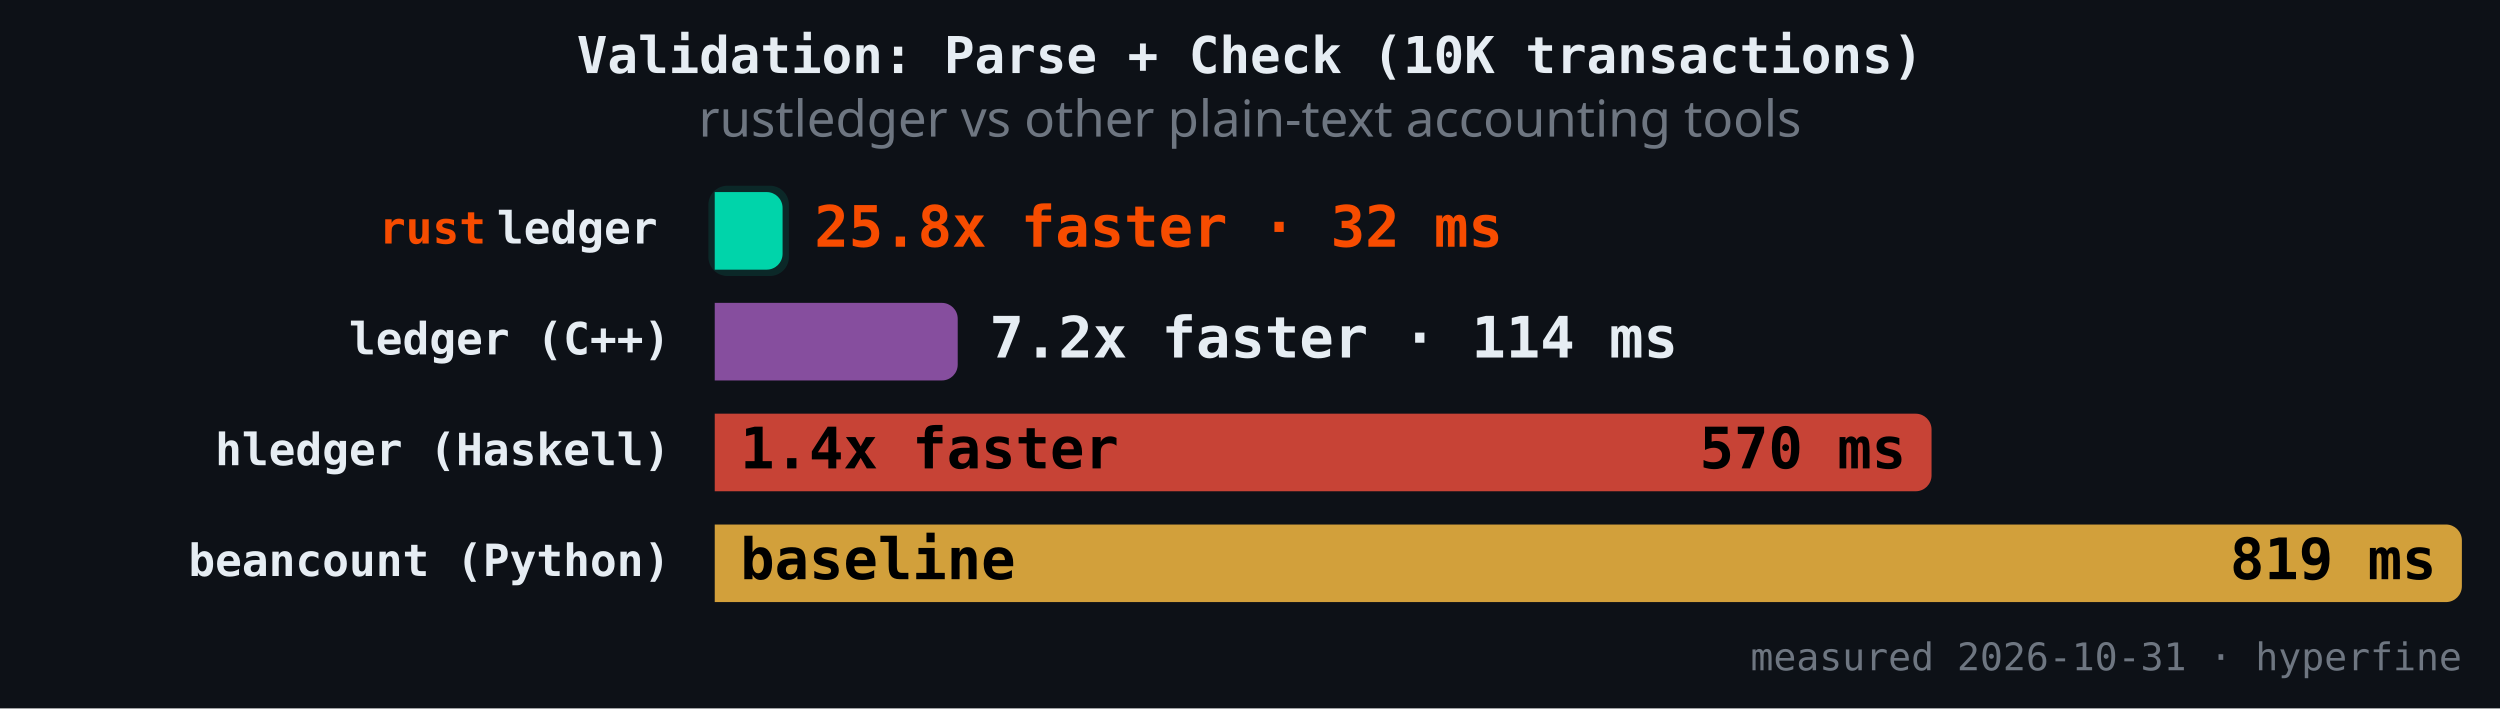
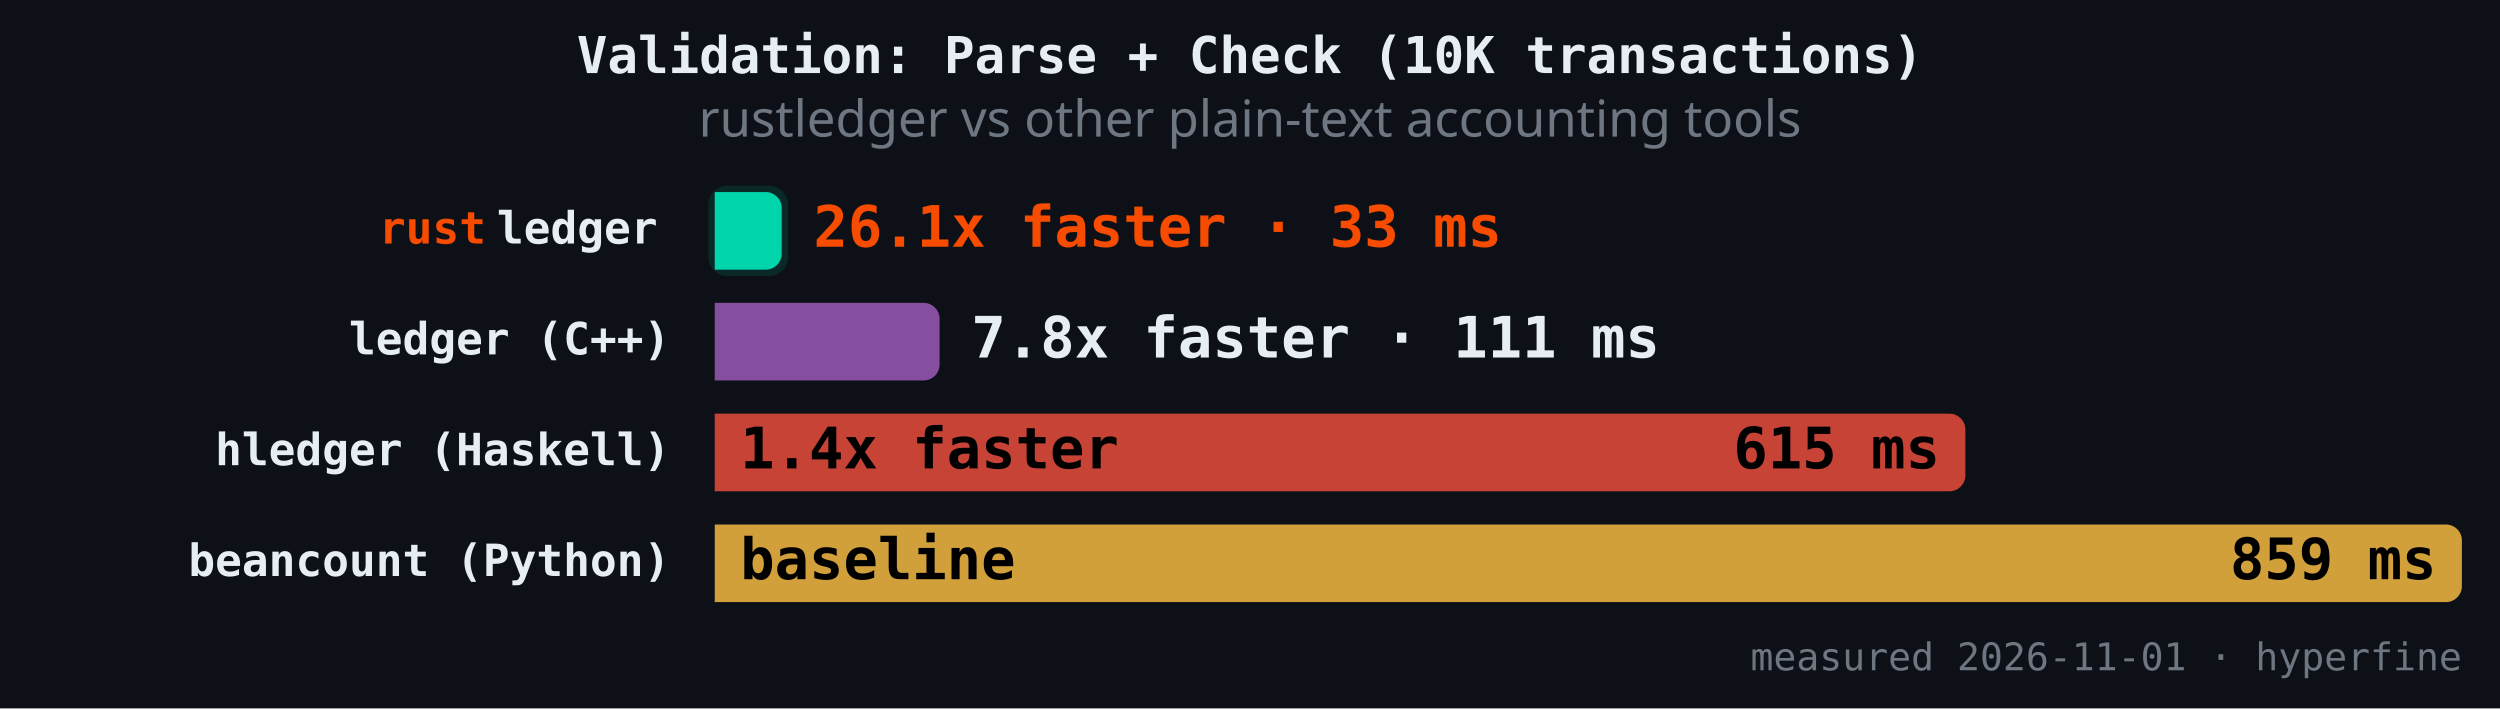
<svg xmlns="http://www.w3.org/2000/svg" version="1.1" class="marks" width="787" height="223" viewBox="0 0 787 223">
  <rect width="787" height="223" fill="#0d1117" />
  <g fill="none" stroke-miterlimit="4" transform="translate(225,50)">
    <g class="mark-group role-frame root" role="graphics-object" aria-roledescription="group mark container">
      <g transform="translate(0,0)">
        <path class="background" aria-hidden="true" d="M0,0h550v150h-550Z" />
        <g>
          <g class="mark-rect role-mark" role="graphics-symbol" aria-roledescription="rect mark container">
-             <path d="M0,10.465L16.355,10.465C19.115,10.465,21.355,12.706,21.355,15.465L21.355,29.884C21.355,32.643,19.115,34.884,16.355,34.884L0,34.884C0,34.884,0,34.884,0,34.884L0,10.465C0,10.465,0,10.465,0,10.465Z" fill="#00d4aa" fill-opacity="1" />
-             <path d="M0,45.349L71.49,45.349C74.249,45.349,76.49,47.589,76.49,50.349L76.49,64.767C76.49,67.527,74.249,69.767,71.49,69.767L0,69.767C0,69.767,0,69.767,0,69.767L0,45.349C0,45.349,0,45.349,0,45.349Z" fill="#9b59b6" fill-opacity="0.85" />
-             <path d="M0,80.233L378.053,80.233C380.812,80.233,383.053,82.473,383.053,85.233L383.053,99.651C383.053,102.411,380.812,104.651,378.053,104.651L0,104.651C0,104.651,0,104.651,0,104.651L0,80.233C0,80.233,0,80.233,0,80.233Z" fill="#e74c3c" fill-opacity="0.85" />
+             <path d="M0,10.465L16.075,10.465C18.835,10.465,21.075,12.706,21.075,15.465L21.075,29.884C21.075,32.643,18.835,34.884,16.075,34.884L0,34.884C0,34.884,0,34.884,0,34.884L0,10.465C0,10.465,0,10.465,0,10.465Z" fill="#00d4aa" fill-opacity="1" />
+             <path d="M0,45.349L65.784,45.349C68.543,45.349,70.784,47.589,70.784,50.349L70.784,64.767C70.784,67.527,68.543,69.767,65.784,69.767L0,69.767C0,69.767,0,69.767,0,69.767L0,45.349C0,45.349,0,45.349,0,45.349Z" fill="#9b59b6" fill-opacity="0.85" />
+             <path d="M0,80.233L388.699,80.233C391.459,80.233,393.699,82.473,393.699,85.233L393.699,99.651C393.699,102.411,391.459,104.651,388.699,104.651L0,104.651C0,104.651,0,104.651,0,104.651L0,80.233C0,80.233,0,80.233,0,80.233Z" fill="#e74c3c" fill-opacity="0.85" />
            <path d="M0,115.116L545,115.116C547.76,115.116,550,117.357,550,120.116L550,134.535C550,137.294,547.76,139.535,545,139.535L0,139.535C0,139.535,0,139.535,0,139.535L0,115.116C0,115.116,0,115.116,0,115.116Z" fill="#f4b942" fill-opacity="0.85" />
          </g>
          <g class="mark-rect role-mark" role="graphics-symbol" aria-roledescription="rect mark container">
-             <path d="M4,8.465L17.355,8.465C20.667,8.465,23.355,11.154,23.355,14.465L23.355,30.884C23.355,34.195,20.667,36.884,17.355,36.884L4,36.884C0.689,36.884,-2,34.195,-2,30.884L-2,14.465C-2,11.154,0.689,8.465,4,8.465Z" fill="#00d4aa" fill-opacity="0.12" />
-             <path d="M4,43.349L72.49,43.349C75.801,43.349,78.49,46.037,78.49,49.349L78.49,65.767C78.49,69.079,75.801,71.767,72.49,71.767L4,71.767C0.689,71.767,-2,69.079,-2,65.767L-2,49.349C-2,46.037,0.689,43.349,4,43.349Z" fill-opacity="0.12" />
-             <path d="M4,78.233L379.053,78.233C382.364,78.233,385.053,80.921,385.053,84.233L385.053,100.651C385.053,103.963,382.364,106.651,379.053,106.651L4,106.651C0.689,106.651,-2,103.963,-2,100.651L-2,84.233C-2,80.921,0.689,78.233,4,78.233Z" fill-opacity="0.12" />
+             <path d="M4,8.465L17.075,8.465C20.386,8.465,23.075,11.154,23.075,14.465L23.075,30.884C23.075,34.195,20.386,36.884,17.075,36.884L4,36.884C0.689,36.884,-2,34.195,-2,30.884L-2,14.465C-2,11.154,0.689,8.465,4,8.465Z" fill="#00d4aa" fill-opacity="0.12" />
+             <path d="M4,43.349L66.784,43.349C70.095,43.349,72.784,46.037,72.784,49.349L72.784,65.767C72.784,69.079,70.095,71.767,66.784,71.767L4,71.767C0.689,71.767,-2,69.079,-2,65.767L-2,49.349C-2,46.037,0.689,43.349,4,43.349Z" fill-opacity="0.12" />
+             <path d="M4,78.233L389.699,78.233C393.011,78.233,395.699,80.921,395.699,84.233L395.699,100.651C395.699,103.963,393.011,106.651,389.699,106.651L4,106.651C0.689,106.651,-2,103.963,-2,100.651L-2,84.233C-2,80.921,0.689,78.233,4,78.233Z" fill-opacity="0.12" />
            <path d="M4,113.116L546,113.116C549.311,113.116,552,115.805,552,119.116L552,135.535C552,138.846,549.311,141.535,546,141.535L4,141.535C0.689,141.535,-2,138.846,-2,135.535L-2,119.116C-2,115.805,0.689,113.116,4,113.116Z" fill-opacity="0.12" />
          </g>
          <g class="mark-text role-mark" role="graphics-object" aria-roledescription="text mark container">
            <text text-anchor="end" transform="translate(-14,26.67442)" font-family="JetBrains Mono, Fira Code, SF Mono, Menlo, monospace" font-size="14px" font-weight="600" fill="#e6edf3" />
            <text text-anchor="end" transform="translate(-14,61.55814)" font-family="JetBrains Mono, Fira Code, SF Mono, Menlo, monospace" font-size="14px" font-weight="600" fill="#e6edf3">ledger (C++)</text>
            <text text-anchor="end" transform="translate(-14,96.44186)" font-family="JetBrains Mono, Fira Code, SF Mono, Menlo, monospace" font-size="14px" font-weight="600" fill="#e6edf3">hledger (Haskell)</text>
            <text text-anchor="end" transform="translate(-14,131.3256)" font-family="JetBrains Mono, Fira Code, SF Mono, Menlo, monospace" font-size="14px" font-weight="600" fill="#e6edf3">beancount (Python)</text>
          </g>
          <g class="mark-text role-mark" role="graphics-object" aria-roledescription="text mark container">
            <text text-anchor="end" transform="translate(-18,26.67442)" font-family="JetBrains Mono, Fira Code, SF Mono, Menlo, monospace" font-size="14px" font-weight="600" fill="#e6edf3">ledger</text>
            <text text-anchor="end" transform="translate(-18,61.55814)" font-family="JetBrains Mono, Fira Code, SF Mono, Menlo, monospace" font-size="14px" font-weight="600" fill="#e6edf3" />
            <text text-anchor="end" transform="translate(-18,96.44186)" font-family="JetBrains Mono, Fira Code, SF Mono, Menlo, monospace" font-size="14px" font-weight="600" fill="#e6edf3" />
            <text text-anchor="end" transform="translate(-18,131.3256)" font-family="JetBrains Mono, Fira Code, SF Mono, Menlo, monospace" font-size="14px" font-weight="600" fill="#e6edf3" />
          </g>
          <g class="mark-text role-mark" role="graphics-object" aria-roledescription="text mark container">
            <text text-anchor="end" transform="translate(-72,26.67442)" font-family="JetBrains Mono, Fira Code, SF Mono, Menlo, monospace" font-size="14px" font-weight="600" fill="#f74c00">rust</text>
            <text text-anchor="end" transform="translate(-72,61.55814)" font-family="JetBrains Mono, Fira Code, SF Mono, Menlo, monospace" font-size="14px" font-weight="600" fill="#f74c00" />
            <text text-anchor="end" transform="translate(-72,96.44186)" font-family="JetBrains Mono, Fira Code, SF Mono, Menlo, monospace" font-size="14px" font-weight="600" fill="#f74c00" />
            <text text-anchor="end" transform="translate(-72,131.3256)" font-family="JetBrains Mono, Fira Code, SF Mono, Menlo, monospace" font-size="14px" font-weight="600" fill="#f74c00" />
          </g>
          <g class="mark-text role-mark" role="graphics-object" aria-roledescription="text mark container">
-             <text text-anchor="start" transform="translate(31.35531,27.67442)" font-family="JetBrains Mono, Fira Code, SF Mono, Menlo, monospace" font-size="18px" font-weight="700" fill="#f74c00">25.8x faster · 32 ms</text>
-             <text text-anchor="start" transform="translate(86.48962,62.55814)" font-family="JetBrains Mono, Fira Code, SF Mono, Menlo, monospace" font-size="18px" font-weight="700" fill="#e6edf3">7.2x faster · 114 ms</text>
+             <text text-anchor="start" transform="translate(31.07501,27.67442)" font-family="JetBrains Mono, Fira Code, SF Mono, Menlo, monospace" font-size="18px" font-weight="700" fill="#f74c00">26.1x faster · 33 ms</text>
+             <text text-anchor="start" transform="translate(80.78383,62.55814)" font-family="JetBrains Mono, Fira Code, SF Mono, Menlo, monospace" font-size="18px" font-weight="700" fill="#e6edf3">7.8x faster · 111 ms</text>
            <text text-anchor="start" transform="translate(8,97.44186)" font-family="JetBrains Mono, Fira Code, SF Mono, Menlo, monospace" font-size="18px" font-weight="700" fill="#000000">1.4x faster</text>
            <text text-anchor="start" transform="translate(8,132.3256)" font-family="JetBrains Mono, Fira Code, SF Mono, Menlo, monospace" font-size="18px" font-weight="700" fill="#000000">baseline</text>
          </g>
          <g class="mark-text role-mark" role="graphics-object" aria-roledescription="text mark container">
-             <text text-anchor="end" transform="translate(13.35531,27.67442)" font-family="JetBrains Mono, Fira Code, SF Mono, Menlo, monospace" font-size="18px" font-weight="700" fill="#000000" />
-             <text text-anchor="end" transform="translate(68.48962,62.55814)" font-family="JetBrains Mono, Fira Code, SF Mono, Menlo, monospace" font-size="18px" font-weight="700" fill="#000000" />
-             <text text-anchor="end" transform="translate(375.0525,97.44186)" font-family="JetBrains Mono, Fira Code, SF Mono, Menlo, monospace" font-size="18px" font-weight="700" fill="#000000">570 ms</text>
-             <text text-anchor="end" transform="translate(542,132.3256)" font-family="JetBrains Mono, Fira Code, SF Mono, Menlo, monospace" font-size="18px" font-weight="700" fill="#000000">819 ms</text>
+             <text text-anchor="end" transform="translate(13.07501,27.67442)" font-family="JetBrains Mono, Fira Code, SF Mono, Menlo, monospace" font-size="18px" font-weight="700" fill="#000000" />
+             <text text-anchor="end" transform="translate(62.78383,62.55814)" font-family="JetBrains Mono, Fira Code, SF Mono, Menlo, monospace" font-size="18px" font-weight="700" fill="#000000" />
+             <text text-anchor="end" transform="translate(385.699,97.44186)" font-family="JetBrains Mono, Fira Code, SF Mono, Menlo, monospace" font-size="18px" font-weight="700" fill="#000000">615 ms</text>
+             <text text-anchor="end" transform="translate(542,132.3256)" font-family="JetBrains Mono, Fira Code, SF Mono, Menlo, monospace" font-size="18px" font-weight="700" fill="#000000">859 ms</text>
          </g>
          <g class="mark-text role-mark" role="graphics-object" aria-roledescription="text mark container">
-             <text text-anchor="end" transform="translate(550,161)" font-family="JetBrains Mono, Fira Code, SF Mono, Menlo, monospace" font-size="12px" fill="#6e7681">measured 2026-10-31 · hyperfine</text>
+             <text text-anchor="end" transform="translate(550,161)" font-family="JetBrains Mono, Fira Code, SF Mono, Menlo, monospace" font-size="12px" fill="#6e7681">measured 2026-11-01 · hyperfine</text>
          </g>
          <g class="mark-group role-title">
            <g transform="translate(168.5,-40)">
              <path class="background" aria-hidden="true" d="M0,0h0v0h0Z" pointer-events="none" />
              <g>
                <g class="mark-text role-title-text" role="graphics-symbol" aria-roledescription="title" aria-label="Title text 'Validation: Parse + Check (10K transactions)'" pointer-events="none">
                  <text text-anchor="middle" transform="translate(0,13)" font-family="JetBrains Mono, Fira Code, SF Mono, Menlo, monospace" font-size="16px" font-weight="600" fill="#e6edf3" opacity="1">Validation: Parse + Check (10K transactions)</text>
                </g>
                <g class="mark-text role-title-subtitle" role="graphics-symbol" aria-roledescription="subtitle" aria-label="Subtitle text 'rustledger vs other plain-text accounting tools'" pointer-events="none">
                  <text text-anchor="middle" transform="translate(0,33)" font-family="sans-serif" font-size="16px" font-weight="normal" fill="#6e7681" opacity="1">rustledger vs other plain-text accounting tools</text>
                </g>
              </g>
              <path class="foreground" aria-hidden="true" d="" pointer-events="none" display="none" />
            </g>
          </g>
        </g>
        <path class="foreground" aria-hidden="true" d="" display="none" />
      </g>
    </g>
  </g>
</svg>
